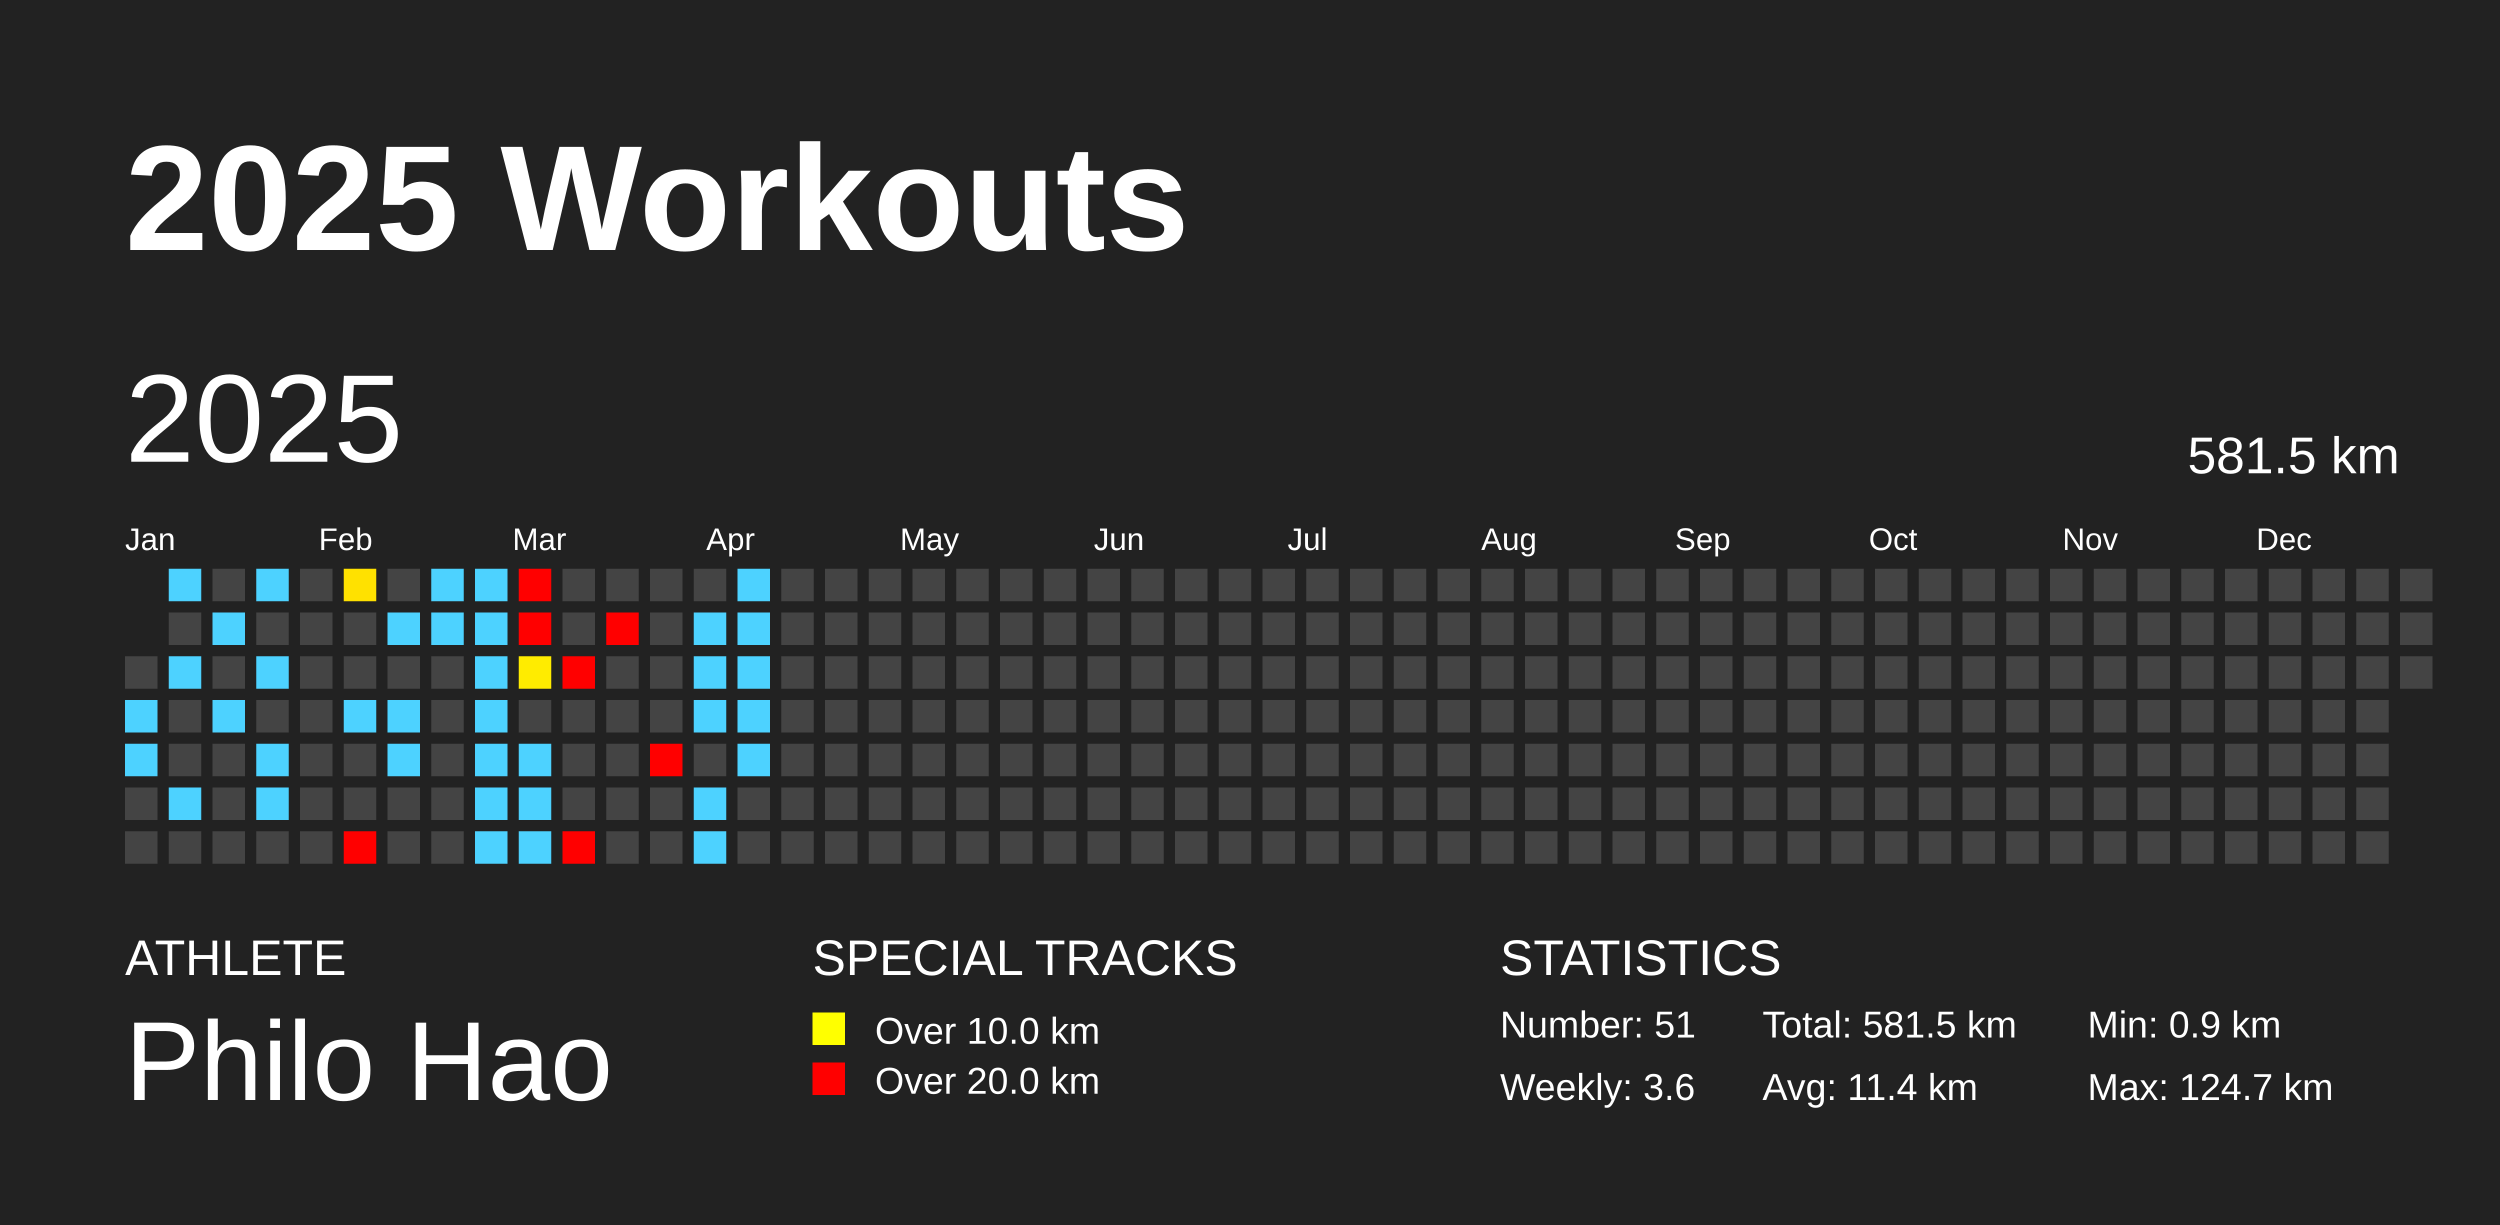
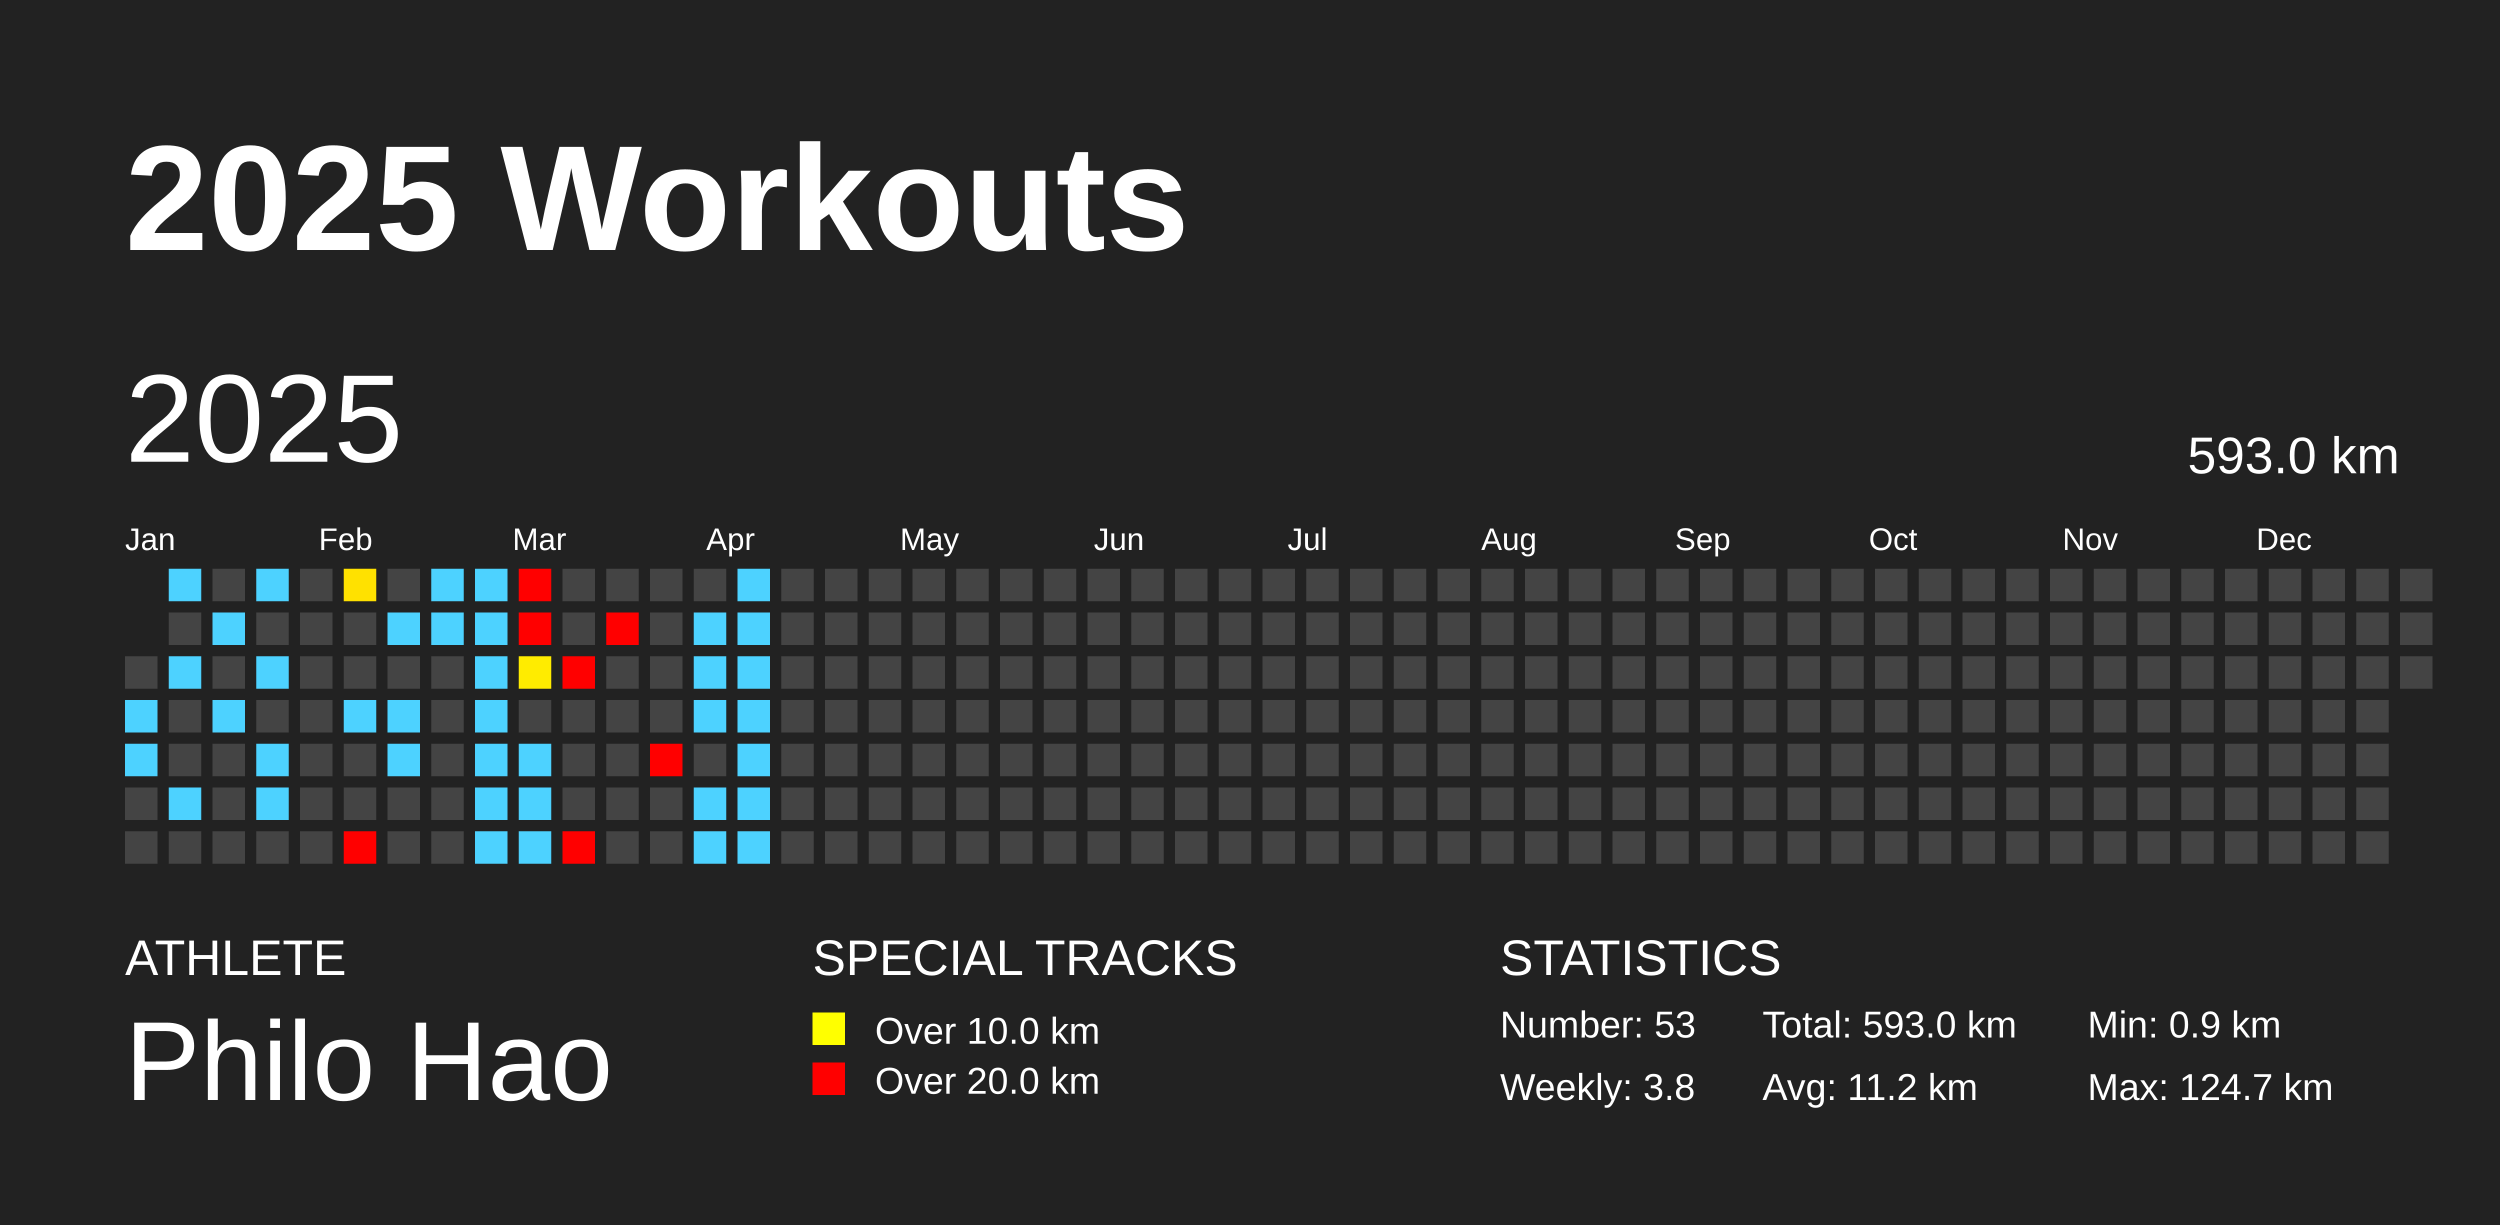
<svg xmlns="http://www.w3.org/2000/svg" baseProfile="full" height="98mm" version="1.1" viewBox="0,0,200,98" width="200mm">
  <defs />
  <rect fill="#222222" height="98" width="200" x="0" y="0" />
  <text fill="#FFFFFF" style="font-size:12px; font-family:Arial; font-weight:bold;" x="10" y="20">2025 Workouts</text>
  <text fill="#FFFFFF" style="font-size:4px; font-family:Arial" x="10" y="78">ATHLETE</text>
  <text fill="#FFFFFF" style="font-size:9px; font-family:Arial" x="10" y="88">Philo Hao</text>
  <text fill="#FFFFFF" style="font-size:4px; font-family:Arial" x="65" y="78">SPECIAL TRACKS</text>
  <rect fill="yellow" height="2.6" width="2.6" x="65" y="81" />
  <text fill="#FFFFFF" style="font-size:3px; font-family:Arial" x="70" y="83.5">Over 10.0 km</text>
  <rect fill="red" height="2.6" width="2.6" x="65" y="85" />
  <text fill="#FFFFFF" style="font-size:3px; font-family:Arial" x="70" y="87.5">Over 20.0 km</text>
  <text fill="#FFFFFF" style="font-size:4px; font-family:Arial" x="120" y="78">STATISTICS</text>
-   <text fill="#FFFFFF" style="font-size:3px; font-family:Arial" x="120" y="83">Number: 51</text>
-   <text fill="#FFFFFF" style="font-size:3px; font-family:Arial" x="120" y="88">Weekly: 3.6</text>
-   <text fill="#FFFFFF" style="font-size:3px; font-family:Arial" x="141" y="83">Total: 581.5 km</text>
-   <text fill="#FFFFFF" style="font-size:3px; font-family:Arial" x="141" y="88">Avg: 11.4 km</text>
+   <text fill="#FFFFFF" style="font-size:3px; font-family:Arial" x="120" y="83">Number: 53</text>
+   <text fill="#FFFFFF" style="font-size:3px; font-family:Arial" x="120" y="88">Weekly: 3.8</text>
+   <text fill="#FFFFFF" style="font-size:3px; font-family:Arial" x="141" y="83">Total: 593.0 km</text>
+   <text fill="#FFFFFF" style="font-size:3px; font-family:Arial" x="141" y="88">Avg: 11.2 km</text>
  <text fill="#FFFFFF" style="font-size:3px; font-family:Arial" x="167" y="83">Min: 0.9 km</text>
  <text fill="#FFFFFF" style="font-size:3px; font-family:Arial" x="167" y="88">Max: 124.7 km</text>
  <text dominant-baseline="hanging" fill="#FFFFFF" style="font-size:10.0px; font-family:Arial;" x="10" y="30">2025</text>
-   <text dominant-baseline="hanging" fill="#FFFFFF" style="font-size:4.125px; font-family:Arial;" x="175" y="35">581.5 km</text>
+   <text dominant-baseline="hanging" fill="#FFFFFF" style="font-size:4.125px; font-family:Arial;" x="175" y="35">593.0 km</text>
  <text fill="#FFFFFF" style="font-size:2.5px; font-family:Arial" x="10.0" y="44">Jan</text>
  <text fill="#FFFFFF" style="font-size:2.5px; font-family:Arial" x="25.5" y="44">Feb</text>
  <text fill="#FFFFFF" style="font-size:2.5px; font-family:Arial" x="41.0" y="44">Mar</text>
  <text fill="#FFFFFF" style="font-size:2.5px; font-family:Arial" x="56.5" y="44">Apr</text>
  <text fill="#FFFFFF" style="font-size:2.5px; font-family:Arial" x="72.0" y="44">May</text>
  <text fill="#FFFFFF" style="font-size:2.5px; font-family:Arial" x="87.5" y="44">Jun</text>
  <text fill="#FFFFFF" style="font-size:2.5px; font-family:Arial" x="103.0" y="44">Jul</text>
  <text fill="#FFFFFF" style="font-size:2.5px; font-family:Arial" x="118.5" y="44">Aug</text>
  <text fill="#FFFFFF" style="font-size:2.5px; font-family:Arial" x="134.0" y="44">Sep</text>
  <text fill="#FFFFFF" style="font-size:2.5px; font-family:Arial" x="149.5" y="44">Oct</text>
  <text fill="#FFFFFF" style="font-size:2.5px; font-family:Arial" x="165.0" y="44">Nov</text>
  <text fill="#FFFFFF" style="font-size:2.5px; font-family:Arial" x="180.5" y="44">Dec</text>
  <rect fill="#444444" height="2.6" width="2.6" x="10.0" y="52.5" />
  <rect fill="#4dd2ff" height="2.6" width="2.6" x="10.0" y="56.0" />
  <rect fill="#4dd2ff" height="2.6" width="2.6" x="10.0" y="59.5" />
  <rect fill="#444444" height="2.6" width="2.6" x="10.0" y="63.0" />
  <rect fill="#444444" height="2.6" width="2.6" x="10.0" y="66.5" />
  <rect fill="#4dd2ff" height="2.6" width="2.6" x="13.5" y="45.5" />
  <rect fill="#444444" height="2.6" width="2.6" x="13.5" y="49.0" />
  <rect fill="#4dd2ff" height="2.6" width="2.6" x="13.5" y="52.5" />
  <rect fill="#444444" height="2.6" width="2.6" x="13.5" y="56.0" />
  <rect fill="#444444" height="2.6" width="2.6" x="13.5" y="59.5" />
  <rect fill="#4dd2ff" height="2.6" width="2.6" x="13.5" y="63.0" />
  <rect fill="#444444" height="2.6" width="2.6" x="13.5" y="66.5" />
  <rect fill="#444444" height="2.6" width="2.6" x="17.0" y="45.5" />
  <rect fill="#4dd2ff" height="2.6" width="2.6" x="17.0" y="49.0" />
  <rect fill="#444444" height="2.6" width="2.6" x="17.0" y="52.5" />
  <rect fill="#4dd2ff" height="2.6" width="2.6" x="17.0" y="56.0" />
  <rect fill="#444444" height="2.6" width="2.6" x="17.0" y="59.5" />
  <rect fill="#444444" height="2.6" width="2.6" x="17.0" y="63.0" />
  <rect fill="#444444" height="2.6" width="2.6" x="17.0" y="66.5" />
  <rect fill="#4dd2ff" height="2.6" width="2.6" x="20.5" y="45.5" />
  <rect fill="#444444" height="2.6" width="2.6" x="20.5" y="49.0" />
  <rect fill="#4dd2ff" height="2.6" width="2.6" x="20.5" y="52.5" />
  <rect fill="#444444" height="2.6" width="2.6" x="20.5" y="56.0" />
  <rect fill="#4dd2ff" height="2.6" width="2.6" x="20.5" y="59.5" />
  <rect fill="#4dd2ff" height="2.6" width="2.6" x="20.5" y="63.0" />
  <rect fill="#444444" height="2.6" width="2.6" x="20.5" y="66.5" />
  <rect fill="#444444" height="2.6" width="2.6" x="24.0" y="45.5" />
  <rect fill="#444444" height="2.6" width="2.6" x="24.0" y="49.0" />
  <rect fill="#444444" height="2.6" width="2.6" x="24.0" y="52.5" />
  <rect fill="#444444" height="2.6" width="2.6" x="24.0" y="56.0" />
  <rect fill="#444444" height="2.6" width="2.6" x="24.0" y="59.5" />
  <rect fill="#444444" height="2.6" width="2.6" x="24.0" y="63.0" />
  <rect fill="#444444" height="2.6" width="2.6" x="24.0" y="66.5" />
  <rect fill="#ffe100" height="2.6" width="2.6" x="27.5" y="45.5" />
  <rect fill="#444444" height="2.6" width="2.6" x="27.5" y="49.0" />
  <rect fill="#444444" height="2.6" width="2.6" x="27.5" y="52.5" />
  <rect fill="#4dd2ff" height="2.6" width="2.6" x="27.5" y="56.0" />
  <rect fill="#444444" height="2.6" width="2.6" x="27.5" y="59.5" />
  <rect fill="#444444" height="2.6" width="2.6" x="27.5" y="63.0" />
  <rect fill="red" height="2.6" width="2.6" x="27.5" y="66.5" />
  <rect fill="#444444" height="2.6" width="2.6" x="31.0" y="45.5" />
  <rect fill="#4dd2ff" height="2.6" width="2.6" x="31.0" y="49.0" />
  <rect fill="#444444" height="2.6" width="2.6" x="31.0" y="52.5" />
  <rect fill="#4dd2ff" height="2.6" width="2.6" x="31.0" y="56.0" />
  <rect fill="#4dd2ff" height="2.6" width="2.6" x="31.0" y="59.5" />
  <rect fill="#444444" height="2.6" width="2.6" x="31.0" y="63.0" />
  <rect fill="#444444" height="2.6" width="2.6" x="31.0" y="66.5" />
  <rect fill="#4dd2ff" height="2.6" width="2.6" x="34.5" y="45.5" />
  <rect fill="#4dd2ff" height="2.6" width="2.6" x="34.5" y="49.0" />
  <rect fill="#444444" height="2.6" width="2.6" x="34.5" y="52.5" />
  <rect fill="#444444" height="2.6" width="2.6" x="34.5" y="56.0" />
  <rect fill="#444444" height="2.6" width="2.6" x="34.5" y="59.5" />
  <rect fill="#444444" height="2.6" width="2.6" x="34.5" y="63.0" />
  <rect fill="#444444" height="2.6" width="2.6" x="34.5" y="66.5" />
  <rect fill="#4dd2ff" height="2.6" width="2.6" x="38.0" y="45.5" />
  <rect fill="#4dd2ff" height="2.6" width="2.6" x="38.0" y="49.0" />
  <rect fill="#4dd2ff" height="2.6" width="2.6" x="38.0" y="52.5" />
  <rect fill="#4dd2ff" height="2.6" width="2.6" x="38.0" y="56.0" />
  <rect fill="#4dd2ff" height="2.6" width="2.6" x="38.0" y="59.5" />
  <rect fill="#4dd2ff" height="2.6" width="2.6" x="38.0" y="63.0" />
  <rect fill="#4dd2ff" height="2.6" width="2.6" x="38.0" y="66.5" />
  <rect fill="red" height="2.6" width="2.6" x="41.5" y="45.5" />
  <rect fill="red" height="2.6" width="2.6" x="41.5" y="49.0" />
  <rect fill="#ffec00" height="2.6" width="2.6" x="41.5" y="52.5" />
  <rect fill="#444444" height="2.6" width="2.6" x="41.5" y="56.0" />
  <rect fill="#4dd2ff" height="2.6" width="2.6" x="41.5" y="59.5" />
  <rect fill="#4dd2ff" height="2.6" width="2.6" x="41.5" y="63.0" />
  <rect fill="#4dd2ff" height="2.6" width="2.6" x="41.5" y="66.5" />
  <rect fill="#444444" height="2.6" width="2.6" x="45.0" y="45.5" />
  <rect fill="#444444" height="2.6" width="2.6" x="45.0" y="49.0" />
  <rect fill="red" height="2.6" width="2.6" x="45.0" y="52.5" />
  <rect fill="#444444" height="2.6" width="2.6" x="45.0" y="56.0" />
  <rect fill="#444444" height="2.6" width="2.6" x="45.0" y="59.5" />
  <rect fill="#444444" height="2.6" width="2.6" x="45.0" y="63.0" />
  <rect fill="red" height="2.6" width="2.6" x="45.0" y="66.5" />
  <rect fill="#444444" height="2.6" width="2.6" x="48.5" y="45.5" />
  <rect fill="red" height="2.6" width="2.6" x="48.5" y="49.0" />
  <rect fill="#444444" height="2.6" width="2.6" x="48.5" y="52.5" />
  <rect fill="#444444" height="2.6" width="2.6" x="48.5" y="56.0" />
  <rect fill="#444444" height="2.6" width="2.6" x="48.5" y="59.5" />
  <rect fill="#444444" height="2.6" width="2.6" x="48.5" y="63.0" />
  <rect fill="#444444" height="2.6" width="2.6" x="48.5" y="66.5" />
  <rect fill="#444444" height="2.6" width="2.6" x="52.0" y="45.5" />
  <rect fill="#444444" height="2.6" width="2.6" x="52.0" y="49.0" />
  <rect fill="#444444" height="2.6" width="2.6" x="52.0" y="52.5" />
  <rect fill="#444444" height="2.6" width="2.6" x="52.0" y="56.0" />
  <rect fill="red" height="2.6" width="2.6" x="52.0" y="59.5" />
  <rect fill="#444444" height="2.6" width="2.6" x="52.0" y="63.0" />
  <rect fill="#444444" height="2.6" width="2.6" x="52.0" y="66.5" />
  <rect fill="#444444" height="2.6" width="2.6" x="55.5" y="45.5" />
  <rect fill="#4dd2ff" height="2.6" width="2.6" x="55.5" y="49.0" />
  <rect fill="#4dd2ff" height="2.6" width="2.6" x="55.5" y="52.5" />
  <rect fill="#4dd2ff" height="2.6" width="2.6" x="55.5" y="56.0" />
  <rect fill="#444444" height="2.6" width="2.6" x="55.5" y="59.5" />
  <rect fill="#4dd2ff" height="2.6" width="2.6" x="55.5" y="63.0" />
  <rect fill="#4dd2ff" height="2.6" width="2.6" x="55.5" y="66.5" />
  <rect fill="#4dd2ff" height="2.6" width="2.6" x="59.0" y="45.5" />
  <rect fill="#4dd2ff" height="2.6" width="2.6" x="59.0" y="49.0" />
  <rect fill="#4dd2ff" height="2.6" width="2.6" x="59.0" y="52.5" />
  <rect fill="#4dd2ff" height="2.6" width="2.6" x="59.0" y="56.0" />
  <rect fill="#4dd2ff" height="2.6" width="2.6" x="59.0" y="59.5" />
-   <rect fill="#444444" height="2.6" width="2.6" x="59.0" y="63.0" />
-   <rect fill="#444444" height="2.6" width="2.6" x="59.0" y="66.5" />
+   <rect fill="#4dd2ff" height="2.6" width="2.6" x="59.0" y="63.0" />
+   <rect fill="#4dd2ff" height="2.6" width="2.6" x="59.0" y="66.5" />
  <rect fill="#444444" height="2.6" width="2.6" x="62.5" y="45.5" />
  <rect fill="#444444" height="2.6" width="2.6" x="62.5" y="49.0" />
  <rect fill="#444444" height="2.6" width="2.6" x="62.5" y="52.5" />
  <rect fill="#444444" height="2.6" width="2.6" x="62.5" y="56.0" />
  <rect fill="#444444" height="2.6" width="2.6" x="62.5" y="59.5" />
  <rect fill="#444444" height="2.6" width="2.6" x="62.5" y="63.0" />
  <rect fill="#444444" height="2.6" width="2.6" x="62.5" y="66.5" />
  <rect fill="#444444" height="2.6" width="2.6" x="66.0" y="45.5" />
  <rect fill="#444444" height="2.6" width="2.6" x="66.0" y="49.0" />
  <rect fill="#444444" height="2.6" width="2.6" x="66.0" y="52.5" />
  <rect fill="#444444" height="2.6" width="2.6" x="66.0" y="56.0" />
  <rect fill="#444444" height="2.6" width="2.6" x="66.0" y="59.5" />
  <rect fill="#444444" height="2.6" width="2.6" x="66.0" y="63.0" />
  <rect fill="#444444" height="2.6" width="2.6" x="66.0" y="66.5" />
  <rect fill="#444444" height="2.6" width="2.6" x="69.5" y="45.5" />
  <rect fill="#444444" height="2.6" width="2.6" x="69.5" y="49.0" />
  <rect fill="#444444" height="2.6" width="2.6" x="69.5" y="52.5" />
  <rect fill="#444444" height="2.6" width="2.6" x="69.5" y="56.0" />
  <rect fill="#444444" height="2.6" width="2.6" x="69.5" y="59.5" />
  <rect fill="#444444" height="2.6" width="2.6" x="69.5" y="63.0" />
  <rect fill="#444444" height="2.6" width="2.6" x="69.5" y="66.5" />
  <rect fill="#444444" height="2.6" width="2.6" x="73.0" y="45.5" />
  <rect fill="#444444" height="2.6" width="2.6" x="73.0" y="49.0" />
  <rect fill="#444444" height="2.6" width="2.6" x="73.0" y="52.5" />
  <rect fill="#444444" height="2.6" width="2.6" x="73.0" y="56.0" />
  <rect fill="#444444" height="2.6" width="2.6" x="73.0" y="59.5" />
  <rect fill="#444444" height="2.6" width="2.6" x="73.0" y="63.0" />
  <rect fill="#444444" height="2.6" width="2.6" x="73.0" y="66.5" />
  <rect fill="#444444" height="2.6" width="2.6" x="76.5" y="45.5" />
  <rect fill="#444444" height="2.6" width="2.6" x="76.5" y="49.0" />
  <rect fill="#444444" height="2.6" width="2.6" x="76.5" y="52.5" />
  <rect fill="#444444" height="2.6" width="2.6" x="76.5" y="56.0" />
  <rect fill="#444444" height="2.6" width="2.6" x="76.5" y="59.5" />
  <rect fill="#444444" height="2.6" width="2.6" x="76.5" y="63.0" />
  <rect fill="#444444" height="2.6" width="2.6" x="76.5" y="66.5" />
  <rect fill="#444444" height="2.6" width="2.6" x="80.0" y="45.5" />
  <rect fill="#444444" height="2.6" width="2.6" x="80.0" y="49.0" />
  <rect fill="#444444" height="2.6" width="2.6" x="80.0" y="52.5" />
  <rect fill="#444444" height="2.6" width="2.6" x="80.0" y="56.0" />
  <rect fill="#444444" height="2.6" width="2.6" x="80.0" y="59.5" />
  <rect fill="#444444" height="2.6" width="2.6" x="80.0" y="63.0" />
  <rect fill="#444444" height="2.6" width="2.6" x="80.0" y="66.5" />
  <rect fill="#444444" height="2.6" width="2.6" x="83.5" y="45.5" />
  <rect fill="#444444" height="2.6" width="2.6" x="83.5" y="49.0" />
  <rect fill="#444444" height="2.6" width="2.6" x="83.5" y="52.5" />
  <rect fill="#444444" height="2.6" width="2.6" x="83.5" y="56.0" />
  <rect fill="#444444" height="2.6" width="2.6" x="83.5" y="59.5" />
  <rect fill="#444444" height="2.6" width="2.6" x="83.5" y="63.0" />
  <rect fill="#444444" height="2.6" width="2.6" x="83.5" y="66.5" />
  <rect fill="#444444" height="2.6" width="2.6" x="87.0" y="45.5" />
  <rect fill="#444444" height="2.6" width="2.6" x="87.0" y="49.0" />
  <rect fill="#444444" height="2.6" width="2.6" x="87.0" y="52.5" />
  <rect fill="#444444" height="2.6" width="2.6" x="87.0" y="56.0" />
  <rect fill="#444444" height="2.6" width="2.6" x="87.0" y="59.5" />
  <rect fill="#444444" height="2.6" width="2.6" x="87.0" y="63.0" />
  <rect fill="#444444" height="2.6" width="2.6" x="87.0" y="66.5" />
  <rect fill="#444444" height="2.6" width="2.6" x="90.5" y="45.5" />
  <rect fill="#444444" height="2.6" width="2.6" x="90.5" y="49.0" />
  <rect fill="#444444" height="2.6" width="2.6" x="90.5" y="52.5" />
  <rect fill="#444444" height="2.6" width="2.6" x="90.5" y="56.0" />
  <rect fill="#444444" height="2.6" width="2.6" x="90.5" y="59.5" />
  <rect fill="#444444" height="2.6" width="2.6" x="90.5" y="63.0" />
  <rect fill="#444444" height="2.6" width="2.6" x="90.5" y="66.5" />
  <rect fill="#444444" height="2.6" width="2.6" x="94.0" y="45.5" />
  <rect fill="#444444" height="2.6" width="2.6" x="94.0" y="49.0" />
  <rect fill="#444444" height="2.6" width="2.6" x="94.0" y="52.5" />
  <rect fill="#444444" height="2.6" width="2.6" x="94.0" y="56.0" />
  <rect fill="#444444" height="2.6" width="2.6" x="94.0" y="59.5" />
  <rect fill="#444444" height="2.6" width="2.6" x="94.0" y="63.0" />
  <rect fill="#444444" height="2.6" width="2.6" x="94.0" y="66.5" />
  <rect fill="#444444" height="2.6" width="2.6" x="97.5" y="45.5" />
  <rect fill="#444444" height="2.6" width="2.6" x="97.5" y="49.0" />
  <rect fill="#444444" height="2.6" width="2.6" x="97.5" y="52.5" />
  <rect fill="#444444" height="2.6" width="2.6" x="97.5" y="56.0" />
  <rect fill="#444444" height="2.6" width="2.6" x="97.5" y="59.5" />
  <rect fill="#444444" height="2.6" width="2.6" x="97.5" y="63.0" />
  <rect fill="#444444" height="2.6" width="2.6" x="97.5" y="66.5" />
  <rect fill="#444444" height="2.6" width="2.6" x="101.0" y="45.5" />
  <rect fill="#444444" height="2.6" width="2.6" x="101.0" y="49.0" />
  <rect fill="#444444" height="2.6" width="2.6" x="101.0" y="52.5" />
  <rect fill="#444444" height="2.6" width="2.6" x="101.0" y="56.0" />
  <rect fill="#444444" height="2.6" width="2.6" x="101.0" y="59.5" />
  <rect fill="#444444" height="2.6" width="2.6" x="101.0" y="63.0" />
  <rect fill="#444444" height="2.6" width="2.6" x="101.0" y="66.5" />
  <rect fill="#444444" height="2.6" width="2.6" x="104.5" y="45.5" />
  <rect fill="#444444" height="2.6" width="2.6" x="104.5" y="49.0" />
  <rect fill="#444444" height="2.6" width="2.6" x="104.5" y="52.5" />
  <rect fill="#444444" height="2.6" width="2.6" x="104.5" y="56.0" />
  <rect fill="#444444" height="2.6" width="2.6" x="104.5" y="59.5" />
  <rect fill="#444444" height="2.6" width="2.6" x="104.5" y="63.0" />
  <rect fill="#444444" height="2.6" width="2.6" x="104.5" y="66.5" />
  <rect fill="#444444" height="2.6" width="2.6" x="108.0" y="45.5" />
  <rect fill="#444444" height="2.6" width="2.6" x="108.0" y="49.0" />
  <rect fill="#444444" height="2.6" width="2.6" x="108.0" y="52.5" />
  <rect fill="#444444" height="2.6" width="2.6" x="108.0" y="56.0" />
  <rect fill="#444444" height="2.6" width="2.6" x="108.0" y="59.5" />
  <rect fill="#444444" height="2.6" width="2.6" x="108.0" y="63.0" />
  <rect fill="#444444" height="2.6" width="2.6" x="108.0" y="66.5" />
  <rect fill="#444444" height="2.6" width="2.6" x="111.5" y="45.5" />
  <rect fill="#444444" height="2.6" width="2.6" x="111.5" y="49.0" />
  <rect fill="#444444" height="2.6" width="2.6" x="111.5" y="52.5" />
  <rect fill="#444444" height="2.6" width="2.6" x="111.5" y="56.0" />
  <rect fill="#444444" height="2.6" width="2.6" x="111.5" y="59.5" />
  <rect fill="#444444" height="2.6" width="2.6" x="111.5" y="63.0" />
  <rect fill="#444444" height="2.6" width="2.6" x="111.5" y="66.5" />
  <rect fill="#444444" height="2.6" width="2.6" x="115.0" y="45.5" />
  <rect fill="#444444" height="2.6" width="2.6" x="115.0" y="49.0" />
  <rect fill="#444444" height="2.6" width="2.6" x="115.0" y="52.5" />
  <rect fill="#444444" height="2.6" width="2.6" x="115.0" y="56.0" />
  <rect fill="#444444" height="2.6" width="2.6" x="115.0" y="59.5" />
  <rect fill="#444444" height="2.6" width="2.6" x="115.0" y="63.0" />
  <rect fill="#444444" height="2.6" width="2.6" x="115.0" y="66.5" />
  <rect fill="#444444" height="2.6" width="2.6" x="118.5" y="45.5" />
  <rect fill="#444444" height="2.6" width="2.6" x="118.5" y="49.0" />
  <rect fill="#444444" height="2.6" width="2.6" x="118.5" y="52.5" />
  <rect fill="#444444" height="2.6" width="2.6" x="118.5" y="56.0" />
  <rect fill="#444444" height="2.6" width="2.6" x="118.5" y="59.5" />
  <rect fill="#444444" height="2.6" width="2.6" x="118.5" y="63.0" />
  <rect fill="#444444" height="2.6" width="2.6" x="118.5" y="66.5" />
  <rect fill="#444444" height="2.6" width="2.6" x="122.0" y="45.5" />
  <rect fill="#444444" height="2.6" width="2.6" x="122.0" y="49.0" />
  <rect fill="#444444" height="2.6" width="2.6" x="122.0" y="52.5" />
  <rect fill="#444444" height="2.6" width="2.6" x="122.0" y="56.0" />
  <rect fill="#444444" height="2.6" width="2.6" x="122.0" y="59.5" />
  <rect fill="#444444" height="2.6" width="2.6" x="122.0" y="63.0" />
  <rect fill="#444444" height="2.6" width="2.6" x="122.0" y="66.5" />
  <rect fill="#444444" height="2.6" width="2.6" x="125.5" y="45.5" />
  <rect fill="#444444" height="2.6" width="2.6" x="125.5" y="49.0" />
  <rect fill="#444444" height="2.6" width="2.6" x="125.5" y="52.5" />
  <rect fill="#444444" height="2.6" width="2.6" x="125.5" y="56.0" />
  <rect fill="#444444" height="2.6" width="2.6" x="125.5" y="59.5" />
  <rect fill="#444444" height="2.6" width="2.6" x="125.5" y="63.0" />
  <rect fill="#444444" height="2.6" width="2.6" x="125.5" y="66.5" />
  <rect fill="#444444" height="2.6" width="2.6" x="129.0" y="45.5" />
  <rect fill="#444444" height="2.6" width="2.6" x="129.0" y="49.0" />
  <rect fill="#444444" height="2.6" width="2.6" x="129.0" y="52.5" />
  <rect fill="#444444" height="2.6" width="2.6" x="129.0" y="56.0" />
  <rect fill="#444444" height="2.6" width="2.6" x="129.0" y="59.5" />
  <rect fill="#444444" height="2.6" width="2.6" x="129.0" y="63.0" />
  <rect fill="#444444" height="2.6" width="2.6" x="129.0" y="66.5" />
  <rect fill="#444444" height="2.6" width="2.6" x="132.5" y="45.5" />
  <rect fill="#444444" height="2.6" width="2.6" x="132.5" y="49.0" />
  <rect fill="#444444" height="2.6" width="2.6" x="132.5" y="52.5" />
  <rect fill="#444444" height="2.6" width="2.6" x="132.5" y="56.0" />
  <rect fill="#444444" height="2.6" width="2.6" x="132.5" y="59.5" />
  <rect fill="#444444" height="2.6" width="2.6" x="132.5" y="63.0" />
  <rect fill="#444444" height="2.6" width="2.6" x="132.5" y="66.5" />
  <rect fill="#444444" height="2.6" width="2.6" x="136.0" y="45.5" />
  <rect fill="#444444" height="2.6" width="2.6" x="136.0" y="49.0" />
  <rect fill="#444444" height="2.6" width="2.6" x="136.0" y="52.5" />
  <rect fill="#444444" height="2.6" width="2.6" x="136.0" y="56.0" />
  <rect fill="#444444" height="2.6" width="2.6" x="136.0" y="59.5" />
  <rect fill="#444444" height="2.6" width="2.6" x="136.0" y="63.0" />
  <rect fill="#444444" height="2.6" width="2.6" x="136.0" y="66.5" />
  <rect fill="#444444" height="2.6" width="2.6" x="139.5" y="45.5" />
  <rect fill="#444444" height="2.6" width="2.6" x="139.5" y="49.0" />
  <rect fill="#444444" height="2.6" width="2.6" x="139.5" y="52.5" />
  <rect fill="#444444" height="2.6" width="2.6" x="139.5" y="56.0" />
  <rect fill="#444444" height="2.6" width="2.6" x="139.5" y="59.5" />
  <rect fill="#444444" height="2.6" width="2.6" x="139.5" y="63.0" />
  <rect fill="#444444" height="2.6" width="2.6" x="139.5" y="66.5" />
  <rect fill="#444444" height="2.6" width="2.6" x="143.0" y="45.5" />
  <rect fill="#444444" height="2.6" width="2.6" x="143.0" y="49.0" />
  <rect fill="#444444" height="2.6" width="2.6" x="143.0" y="52.5" />
  <rect fill="#444444" height="2.6" width="2.6" x="143.0" y="56.0" />
  <rect fill="#444444" height="2.6" width="2.6" x="143.0" y="59.5" />
  <rect fill="#444444" height="2.6" width="2.6" x="143.0" y="63.0" />
  <rect fill="#444444" height="2.6" width="2.6" x="143.0" y="66.5" />
  <rect fill="#444444" height="2.6" width="2.6" x="146.5" y="45.5" />
  <rect fill="#444444" height="2.6" width="2.6" x="146.5" y="49.0" />
  <rect fill="#444444" height="2.6" width="2.6" x="146.5" y="52.5" />
  <rect fill="#444444" height="2.6" width="2.6" x="146.5" y="56.0" />
  <rect fill="#444444" height="2.6" width="2.6" x="146.5" y="59.5" />
  <rect fill="#444444" height="2.6" width="2.6" x="146.5" y="63.0" />
  <rect fill="#444444" height="2.6" width="2.6" x="146.5" y="66.5" />
  <rect fill="#444444" height="2.6" width="2.6" x="150.0" y="45.5" />
  <rect fill="#444444" height="2.6" width="2.6" x="150.0" y="49.0" />
  <rect fill="#444444" height="2.6" width="2.6" x="150.0" y="52.5" />
  <rect fill="#444444" height="2.6" width="2.6" x="150.0" y="56.0" />
  <rect fill="#444444" height="2.6" width="2.6" x="150.0" y="59.5" />
  <rect fill="#444444" height="2.6" width="2.6" x="150.0" y="63.0" />
  <rect fill="#444444" height="2.6" width="2.6" x="150.0" y="66.5" />
  <rect fill="#444444" height="2.6" width="2.6" x="153.5" y="45.5" />
  <rect fill="#444444" height="2.6" width="2.6" x="153.5" y="49.0" />
  <rect fill="#444444" height="2.6" width="2.6" x="153.5" y="52.5" />
  <rect fill="#444444" height="2.6" width="2.6" x="153.5" y="56.0" />
  <rect fill="#444444" height="2.6" width="2.6" x="153.5" y="59.5" />
  <rect fill="#444444" height="2.6" width="2.6" x="153.5" y="63.0" />
  <rect fill="#444444" height="2.6" width="2.6" x="153.5" y="66.5" />
  <rect fill="#444444" height="2.6" width="2.6" x="157.0" y="45.5" />
  <rect fill="#444444" height="2.6" width="2.6" x="157.0" y="49.0" />
  <rect fill="#444444" height="2.6" width="2.6" x="157.0" y="52.5" />
  <rect fill="#444444" height="2.6" width="2.6" x="157.0" y="56.0" />
  <rect fill="#444444" height="2.6" width="2.6" x="157.0" y="59.5" />
  <rect fill="#444444" height="2.6" width="2.6" x="157.0" y="63.0" />
  <rect fill="#444444" height="2.6" width="2.6" x="157.0" y="66.5" />
  <rect fill="#444444" height="2.6" width="2.6" x="160.5" y="45.5" />
  <rect fill="#444444" height="2.6" width="2.6" x="160.5" y="49.0" />
  <rect fill="#444444" height="2.6" width="2.6" x="160.5" y="52.5" />
  <rect fill="#444444" height="2.6" width="2.6" x="160.5" y="56.0" />
  <rect fill="#444444" height="2.6" width="2.6" x="160.5" y="59.5" />
  <rect fill="#444444" height="2.6" width="2.6" x="160.5" y="63.0" />
  <rect fill="#444444" height="2.6" width="2.6" x="160.5" y="66.5" />
  <rect fill="#444444" height="2.6" width="2.6" x="164.0" y="45.5" />
  <rect fill="#444444" height="2.6" width="2.6" x="164.0" y="49.0" />
  <rect fill="#444444" height="2.6" width="2.6" x="164.0" y="52.5" />
  <rect fill="#444444" height="2.6" width="2.6" x="164.0" y="56.0" />
  <rect fill="#444444" height="2.6" width="2.6" x="164.0" y="59.5" />
  <rect fill="#444444" height="2.6" width="2.6" x="164.0" y="63.0" />
  <rect fill="#444444" height="2.6" width="2.6" x="164.0" y="66.5" />
  <rect fill="#444444" height="2.6" width="2.6" x="167.5" y="45.5" />
  <rect fill="#444444" height="2.6" width="2.6" x="167.5" y="49.0" />
  <rect fill="#444444" height="2.6" width="2.6" x="167.5" y="52.5" />
  <rect fill="#444444" height="2.6" width="2.6" x="167.5" y="56.0" />
  <rect fill="#444444" height="2.6" width="2.6" x="167.5" y="59.5" />
  <rect fill="#444444" height="2.6" width="2.6" x="167.5" y="63.0" />
  <rect fill="#444444" height="2.6" width="2.6" x="167.5" y="66.5" />
  <rect fill="#444444" height="2.6" width="2.6" x="171.0" y="45.5" />
  <rect fill="#444444" height="2.6" width="2.6" x="171.0" y="49.0" />
  <rect fill="#444444" height="2.6" width="2.6" x="171.0" y="52.5" />
  <rect fill="#444444" height="2.6" width="2.6" x="171.0" y="56.0" />
  <rect fill="#444444" height="2.6" width="2.6" x="171.0" y="59.5" />
  <rect fill="#444444" height="2.6" width="2.6" x="171.0" y="63.0" />
  <rect fill="#444444" height="2.6" width="2.6" x="171.0" y="66.5" />
  <rect fill="#444444" height="2.6" width="2.6" x="174.5" y="45.5" />
  <rect fill="#444444" height="2.6" width="2.6" x="174.5" y="49.0" />
  <rect fill="#444444" height="2.6" width="2.6" x="174.5" y="52.5" />
  <rect fill="#444444" height="2.6" width="2.6" x="174.5" y="56.0" />
  <rect fill="#444444" height="2.6" width="2.6" x="174.5" y="59.5" />
  <rect fill="#444444" height="2.6" width="2.6" x="174.5" y="63.0" />
  <rect fill="#444444" height="2.6" width="2.6" x="174.5" y="66.5" />
  <rect fill="#444444" height="2.6" width="2.6" x="178.0" y="45.5" />
  <rect fill="#444444" height="2.6" width="2.6" x="178.0" y="49.0" />
  <rect fill="#444444" height="2.6" width="2.6" x="178.0" y="52.5" />
  <rect fill="#444444" height="2.6" width="2.6" x="178.0" y="56.0" />
  <rect fill="#444444" height="2.6" width="2.6" x="178.0" y="59.5" />
  <rect fill="#444444" height="2.6" width="2.6" x="178.0" y="63.0" />
  <rect fill="#444444" height="2.6" width="2.6" x="178.0" y="66.5" />
  <rect fill="#444444" height="2.6" width="2.6" x="181.5" y="45.5" />
  <rect fill="#444444" height="2.6" width="2.6" x="181.5" y="49.0" />
  <rect fill="#444444" height="2.6" width="2.6" x="181.5" y="52.5" />
  <rect fill="#444444" height="2.6" width="2.6" x="181.5" y="56.0" />
  <rect fill="#444444" height="2.6" width="2.6" x="181.5" y="59.5" />
  <rect fill="#444444" height="2.6" width="2.6" x="181.5" y="63.0" />
  <rect fill="#444444" height="2.6" width="2.6" x="181.5" y="66.5" />
  <rect fill="#444444" height="2.6" width="2.6" x="185.0" y="45.5" />
  <rect fill="#444444" height="2.6" width="2.6" x="185.0" y="49.0" />
  <rect fill="#444444" height="2.6" width="2.6" x="185.0" y="52.5" />
  <rect fill="#444444" height="2.6" width="2.6" x="185.0" y="56.0" />
  <rect fill="#444444" height="2.6" width="2.6" x="185.0" y="59.5" />
  <rect fill="#444444" height="2.6" width="2.6" x="185.0" y="63.0" />
  <rect fill="#444444" height="2.6" width="2.6" x="185.0" y="66.5" />
  <rect fill="#444444" height="2.6" width="2.6" x="188.5" y="45.5" />
  <rect fill="#444444" height="2.6" width="2.6" x="188.5" y="49.0" />
  <rect fill="#444444" height="2.6" width="2.6" x="188.5" y="52.5" />
  <rect fill="#444444" height="2.6" width="2.6" x="188.5" y="56.0" />
  <rect fill="#444444" height="2.6" width="2.6" x="188.5" y="59.5" />
  <rect fill="#444444" height="2.6" width="2.6" x="188.5" y="63.0" />
  <rect fill="#444444" height="2.6" width="2.6" x="188.5" y="66.5" />
  <rect fill="#444444" height="2.6" width="2.6" x="192.0" y="45.5" />
  <rect fill="#444444" height="2.6" width="2.6" x="192.0" y="49.0" />
  <rect fill="#444444" height="2.6" width="2.6" x="192.0" y="52.5" />
</svg>
